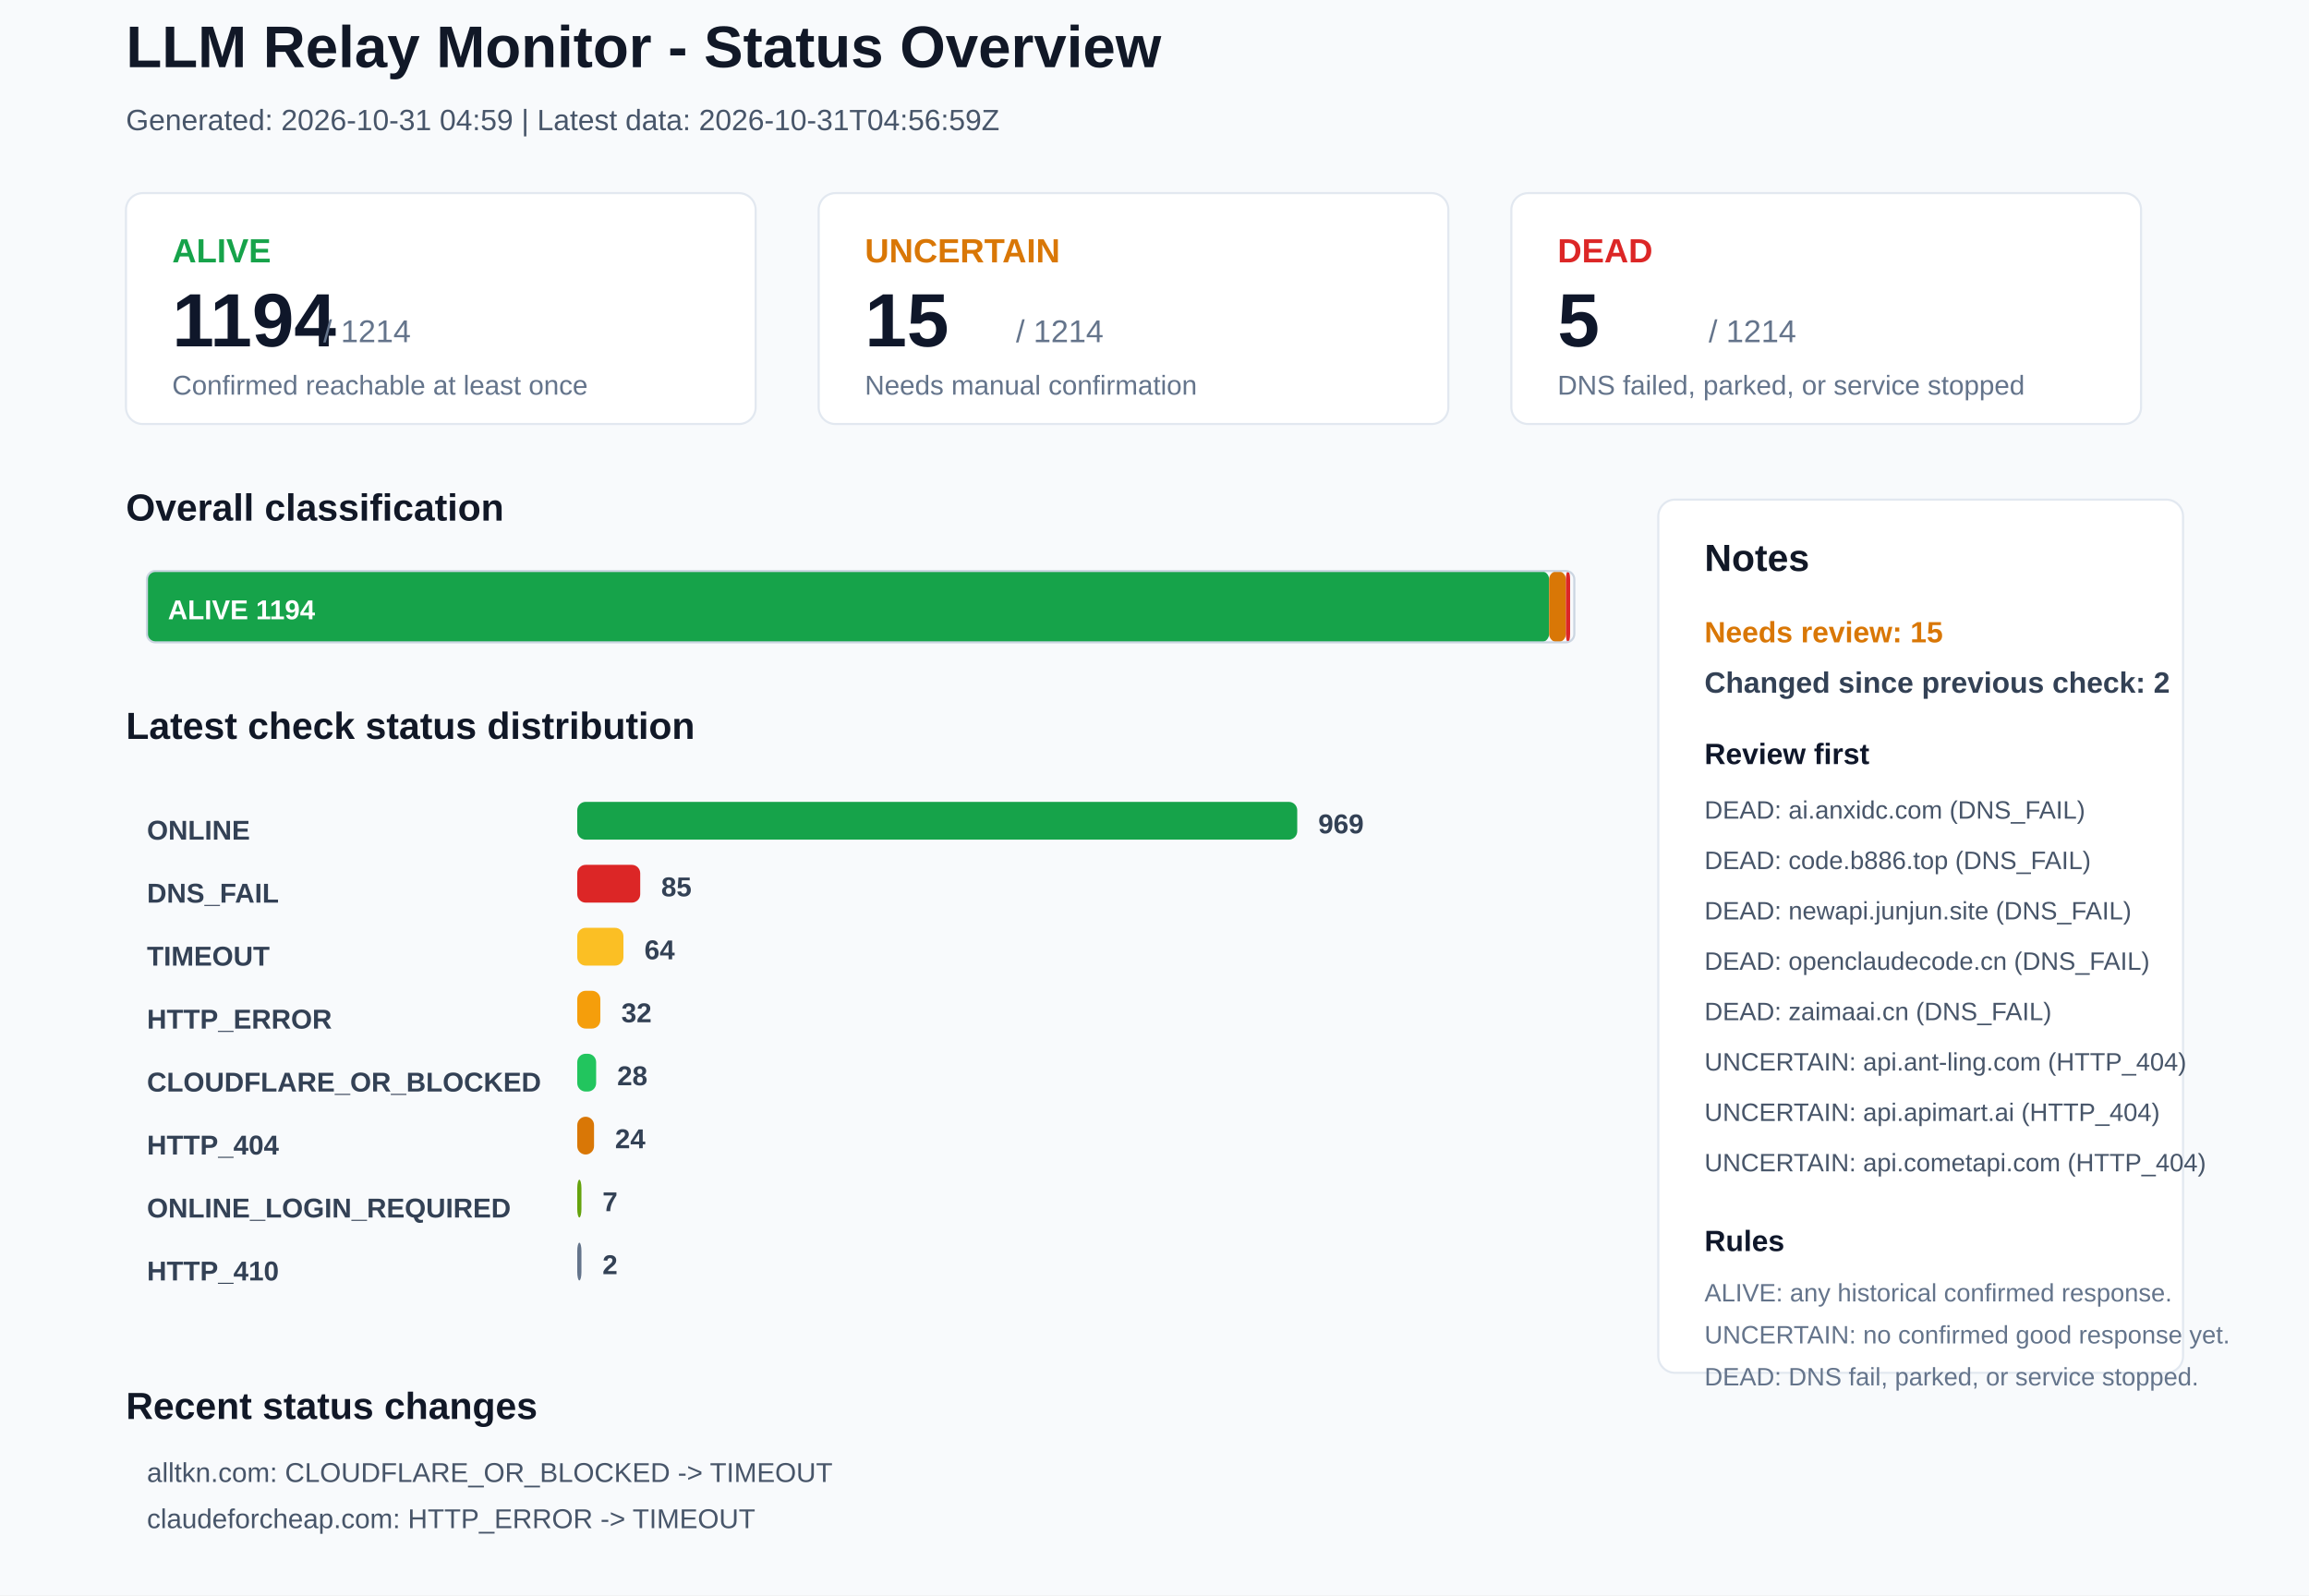
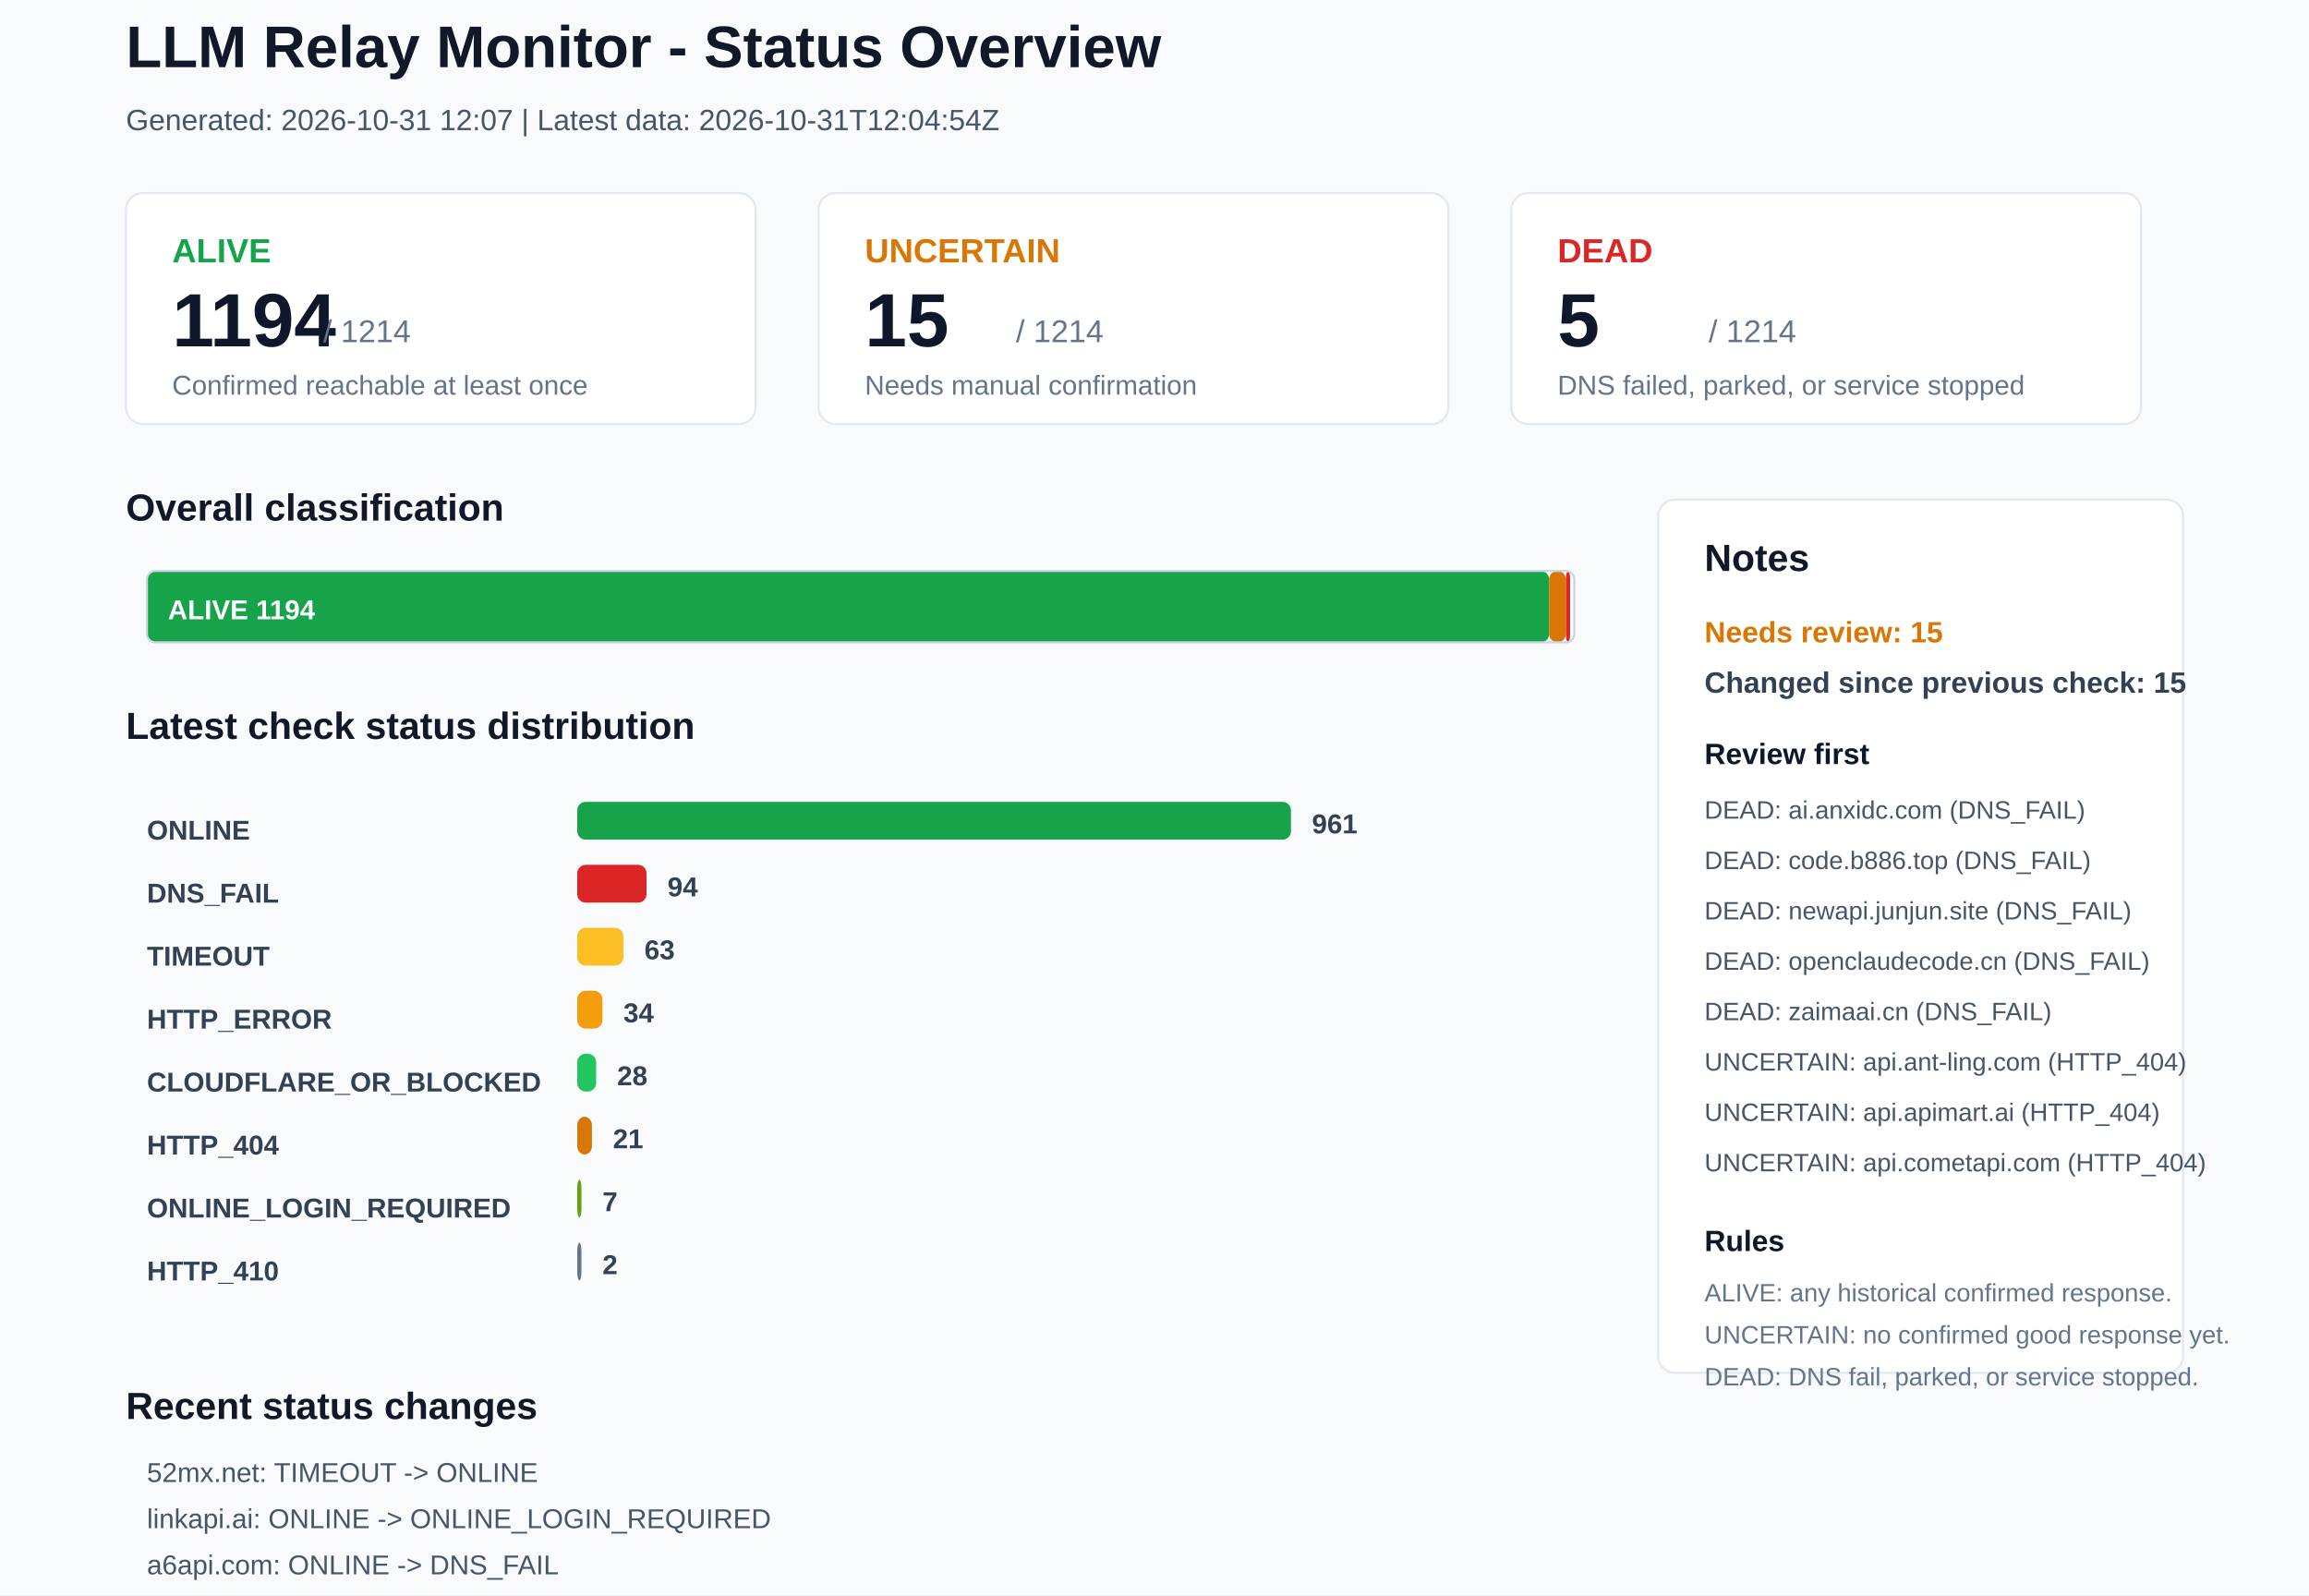
<svg xmlns="http://www.w3.org/2000/svg" width="1100" height="760" viewBox="0 0 1100 760">
  <rect x="0" y="0" width="1100" height="760" rx="0" fill="#F8FAFC" stroke="none" />
  <text x="60" y="32" font-family="Arial, sans-serif" font-size="28" font-weight="700" fill="#111827">LLM Relay Monitor - Status Overview</text>
-   <text x="60" y="62" font-family="Arial, sans-serif" font-size="14" font-weight="400" fill="#475569">Generated: 2026-10-31 04:59 | Latest data: 2026-10-31T04:56:59Z</text>
+   <text x="60" y="62" font-family="Arial, sans-serif" font-size="14" font-weight="400" fill="#475569">Generated: 2026-10-31 12:07 | Latest data: 2026-10-31T12:04:54Z</text>
  <rect x="60" y="92" width="300" height="110" rx="8" fill="#FFFFFF" stroke="#E2E8F0" />
  <text x="82" y="125" font-family="Arial, sans-serif" font-size="16" font-weight="700" fill="#16A34A">ALIVE</text>
  <text x="82" y="165" font-family="Arial, sans-serif" font-size="36" font-weight="700" fill="#0F172A">1194</text>
  <text x="154" y="163" font-family="Arial, sans-serif" font-size="15" font-weight="400" fill="#64748B">/ 1214</text>
  <text x="82" y="188" font-family="Arial, sans-serif" font-size="13" font-weight="400" fill="#64748B">Confirmed reachable at least once</text>
  <rect x="390" y="92" width="300" height="110" rx="8" fill="#FFFFFF" stroke="#E2E8F0" />
  <text x="412" y="125" font-family="Arial, sans-serif" font-size="16" font-weight="700" fill="#D97706">UNCERTAIN</text>
  <text x="412" y="165" font-family="Arial, sans-serif" font-size="36" font-weight="700" fill="#0F172A">15</text>
  <text x="484" y="163" font-family="Arial, sans-serif" font-size="15" font-weight="400" fill="#64748B">/ 1214</text>
  <text x="412" y="188" font-family="Arial, sans-serif" font-size="13" font-weight="400" fill="#64748B">Needs manual confirmation</text>
  <rect x="720" y="92" width="300" height="110" rx="8" fill="#FFFFFF" stroke="#E2E8F0" />
  <text x="742" y="125" font-family="Arial, sans-serif" font-size="16" font-weight="700" fill="#DC2626">DEAD</text>
  <text x="742" y="165" font-family="Arial, sans-serif" font-size="36" font-weight="700" fill="#0F172A">5</text>
  <text x="814" y="163" font-family="Arial, sans-serif" font-size="15" font-weight="400" fill="#64748B">/ 1214</text>
  <text x="742" y="188" font-family="Arial, sans-serif" font-size="13" font-weight="400" fill="#64748B">DNS failed, parked, or service stopped</text>
  <text x="60" y="248" font-family="Arial, sans-serif" font-size="18" font-weight="700" fill="#111827">Overall classification</text>
  <rect x="70" y="272" width="668" height="34" rx="4" fill="#16A34A" stroke="none" />
  <text x="80" y="295" font-family="Arial, sans-serif" font-size="13" font-weight="700" fill="#FFFFFF">ALIVE 1194</text>
  <rect x="738" y="272" width="8" height="34" rx="4" fill="#D97706" stroke="none" />
  <rect x="746" y="272" width="2" height="34" rx="4" fill="#DC2626" stroke="none" />
  <rect x="70" y="272" width="680" height="34" rx="4" fill="none" stroke="#CBD5E1" />
  <text x="60" y="352" font-family="Arial, sans-serif" font-size="18" font-weight="700" fill="#111827">Latest check status distribution</text>
  <text x="70" y="400" font-family="Arial, sans-serif" font-size="13" font-weight="700" fill="#334155">ONLINE</text>
-   <rect x="275" y="382" width="343" height="18" rx="4" fill="#16A34A" stroke="none" />
-   <text x="628" y="397" font-family="Arial, sans-serif" font-size="13" font-weight="700" fill="#334155">969</text>
+   <rect x="275" y="382" width="340" height="18" rx="4" fill="#16A34A" stroke="none" />
+   <text x="625" y="397" font-family="Arial, sans-serif" font-size="13" font-weight="700" fill="#334155">961</text>
  <text x="70" y="430" font-family="Arial, sans-serif" font-size="13" font-weight="700" fill="#334155">DNS_FAIL</text>
-   <rect x="275" y="412" width="30" height="18" rx="4" fill="#DC2626" stroke="none" />
-   <text x="315" y="427" font-family="Arial, sans-serif" font-size="13" font-weight="700" fill="#334155">85</text>
+   <rect x="275" y="412" width="33" height="18" rx="4" fill="#DC2626" stroke="none" />
+   <text x="318" y="427" font-family="Arial, sans-serif" font-size="13" font-weight="700" fill="#334155">94</text>
  <text x="70" y="460" font-family="Arial, sans-serif" font-size="13" font-weight="700" fill="#334155">TIMEOUT</text>
  <rect x="275" y="442" width="22" height="18" rx="4" fill="#FBBF24" stroke="none" />
-   <text x="307" y="457" font-family="Arial, sans-serif" font-size="13" font-weight="700" fill="#334155">64</text>
+   <text x="307" y="457" font-family="Arial, sans-serif" font-size="13" font-weight="700" fill="#334155">63</text>
  <text x="70" y="490" font-family="Arial, sans-serif" font-size="13" font-weight="700" fill="#334155">HTTP_ERROR</text>
-   <rect x="275" y="472" width="11" height="18" rx="4" fill="#F59E0B" stroke="none" />
-   <text x="296" y="487" font-family="Arial, sans-serif" font-size="13" font-weight="700" fill="#334155">32</text>
+   <rect x="275" y="472" width="12" height="18" rx="4" fill="#F59E0B" stroke="none" />
+   <text x="297" y="487" font-family="Arial, sans-serif" font-size="13" font-weight="700" fill="#334155">34</text>
  <text x="70" y="520" font-family="Arial, sans-serif" font-size="13" font-weight="700" fill="#334155">CLOUDFLARE_OR_BLOCKED</text>
  <rect x="275" y="502" width="9" height="18" rx="4" fill="#22C55E" stroke="none" />
  <text x="294" y="517" font-family="Arial, sans-serif" font-size="13" font-weight="700" fill="#334155">28</text>
  <text x="70" y="550" font-family="Arial, sans-serif" font-size="13" font-weight="700" fill="#334155">HTTP_404</text>
-   <rect x="275" y="532" width="8" height="18" rx="4" fill="#D97706" stroke="none" />
-   <text x="293" y="547" font-family="Arial, sans-serif" font-size="13" font-weight="700" fill="#334155">24</text>
+   <rect x="275" y="532" width="7" height="18" rx="4" fill="#D97706" stroke="none" />
+   <text x="292" y="547" font-family="Arial, sans-serif" font-size="13" font-weight="700" fill="#334155">21</text>
  <text x="70" y="580" font-family="Arial, sans-serif" font-size="13" font-weight="700" fill="#334155">ONLINE_LOGIN_REQUIRED</text>
  <rect x="275" y="562" width="2" height="18" rx="4" fill="#65A30D" stroke="none" />
  <text x="287" y="577" font-family="Arial, sans-serif" font-size="13" font-weight="700" fill="#334155">7</text>
  <text x="70" y="610" font-family="Arial, sans-serif" font-size="13" font-weight="700" fill="#334155">HTTP_410</text>
  <rect x="275" y="592" width="2" height="18" rx="4" fill="#64748B" stroke="none" />
  <text x="287" y="607" font-family="Arial, sans-serif" font-size="13" font-weight="700" fill="#334155">2</text>
  <rect x="790" y="238" width="250" height="416" rx="8" fill="#FFFFFF" stroke="#E2E8F0" />
  <text x="812" y="272" font-family="Arial, sans-serif" font-size="18" font-weight="700" fill="#111827">Notes</text>
  <text x="812" y="306" font-family="Arial, sans-serif" font-size="14" font-weight="700" fill="#D97706">Needs review: 15</text>
-   <text x="812" y="330" font-family="Arial, sans-serif" font-size="14" font-weight="700" fill="#334155">Changed since previous check: 2</text>
+   <text x="812" y="330" font-family="Arial, sans-serif" font-size="14" font-weight="700" fill="#334155">Changed since previous check: 15</text>
  <text x="812" y="364" font-family="Arial, sans-serif" font-size="14" font-weight="700" fill="#0F172A">Review first</text>
  <text x="812" y="390" font-family="Arial, sans-serif" font-size="12" font-weight="400" fill="#475569">DEAD: ai.anxidc.com (DNS_FAIL)</text>
  <text x="812" y="414" font-family="Arial, sans-serif" font-size="12" font-weight="400" fill="#475569">DEAD: code.b886.top (DNS_FAIL)</text>
  <text x="812" y="438" font-family="Arial, sans-serif" font-size="12" font-weight="400" fill="#475569">DEAD: newapi.junjun.site (DNS_FAIL)</text>
  <text x="812" y="462" font-family="Arial, sans-serif" font-size="12" font-weight="400" fill="#475569">DEAD: openclaudecode.cn (DNS_FAIL)</text>
  <text x="812" y="486" font-family="Arial, sans-serif" font-size="12" font-weight="400" fill="#475569">DEAD: zaimaai.cn (DNS_FAIL)</text>
  <text x="812" y="510" font-family="Arial, sans-serif" font-size="12" font-weight="400" fill="#475569">UNCERTAIN: api.ant-ling.com (HTTP_404)</text>
  <text x="812" y="534" font-family="Arial, sans-serif" font-size="12" font-weight="400" fill="#475569">UNCERTAIN: api.apimart.ai (HTTP_404)</text>
  <text x="812" y="558" font-family="Arial, sans-serif" font-size="12" font-weight="400" fill="#475569">UNCERTAIN: api.cometapi.com (HTTP_404)</text>
  <text x="812" y="596" font-family="Arial, sans-serif" font-size="14" font-weight="700" fill="#0F172A">Rules</text>
  <text x="812" y="620" font-family="Arial, sans-serif" font-size="12" font-weight="400" fill="#64748B">ALIVE: any historical confirmed response.</text>
  <text x="812" y="640" font-family="Arial, sans-serif" font-size="12" font-weight="400" fill="#64748B">UNCERTAIN: no confirmed good response yet.</text>
  <text x="812" y="660" font-family="Arial, sans-serif" font-size="12" font-weight="400" fill="#64748B">DEAD: DNS fail, parked, or service stopped.</text>
  <text x="60" y="676" font-family="Arial, sans-serif" font-size="18" font-weight="700" fill="#111827">Recent status changes</text>
-   <text x="70" y="706" font-family="Arial, sans-serif" font-size="13" font-weight="400" fill="#475569">alltkn.com: CLOUDFLARE_OR_BLOCKED -&gt; TIMEOUT</text>
-   <text x="70" y="728" font-family="Arial, sans-serif" font-size="13" font-weight="400" fill="#475569">claudeforcheap.com: HTTP_ERROR -&gt; TIMEOUT</text>
+   <text x="70" y="706" font-family="Arial, sans-serif" font-size="13" font-weight="400" fill="#475569">52mx.net: TIMEOUT -&gt; ONLINE</text>
+   <text x="70" y="728" font-family="Arial, sans-serif" font-size="13" font-weight="400" fill="#475569">linkapi.ai: ONLINE -&gt; ONLINE_LOGIN_REQUIRED</text>
+   <text x="70" y="750" font-family="Arial, sans-serif" font-size="13" font-weight="400" fill="#475569">a6api.com: ONLINE -&gt; DNS_FAIL</text>
+   <text x="70" y="772" font-family="Arial, sans-serif" font-size="13" font-weight="400" fill="#475569">api.ablai.top: HTTP_404 -&gt; DNS_FAIL</text>
+   <text x="70" y="794" font-family="Arial, sans-serif" font-size="13" font-weight="400" fill="#475569">api.aigocode.com: ONLINE -&gt; DNS_FAIL</text>
+   <text x="70" y="816" font-family="Arial, sans-serif" font-size="13" font-weight="400" fill="#475569">api.bltcy.ai: ONLINE -&gt; DNS_FAIL</text>
</svg>
